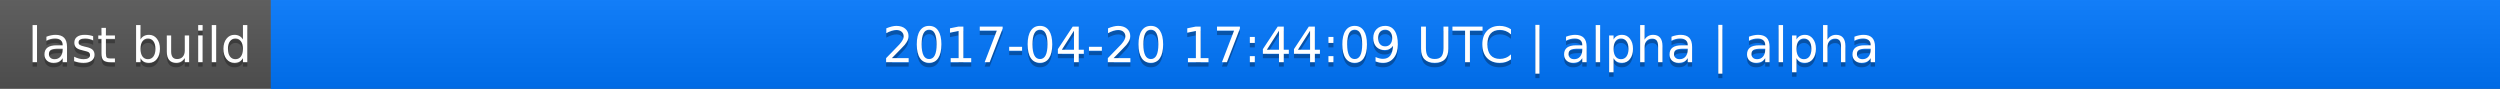
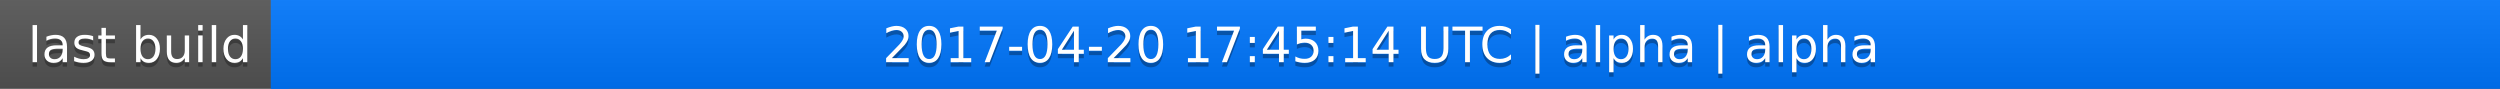
<svg xmlns="http://www.w3.org/2000/svg" width="563" height="20">
  <linearGradient id="a" x2="0" y2="100%">
    <stop offset="0" stop-color="#bbb" stop-opacity=".1" />
    <stop offset="1" stop-opacity=".1" />
  </linearGradient>
  <rect rx="0" width="563" height="20" fill="#555" />
  <rect rx="0" x="61" width="502" height="20" fill="#07f" />
  <path fill="#07f" d="M61 0h4v20h-4z" />
  <rect rx="0" width="563" height="20" fill="url(#a)" />
  <g fill="#fff" text-anchor="middle" font-family="DejaVu Sans,Verdana,Geneva,sans-serif" font-size="11">
    <text x="31.5" y="15" fill="#010101" fill-opacity=".3">last build</text>
    <text x="31.5" y="14">last build</text>
-     <text x="311" y="15" fill="#010101" fill-opacity=".3">2017-04-20 17:44:09 UTC | alpha | alpha</text>
-     <text x="311" y="14">2017-04-20 17:44:09 UTC | alpha | alpha</text>
+     <text x="311" y="15" fill="#010101" fill-opacity=".3">2017-04-20 17:45:14 UTC | alpha | alpha</text>
+     <text x="311" y="14">2017-04-20 17:45:14 UTC | alpha | alpha</text>
  </g>
</svg>
